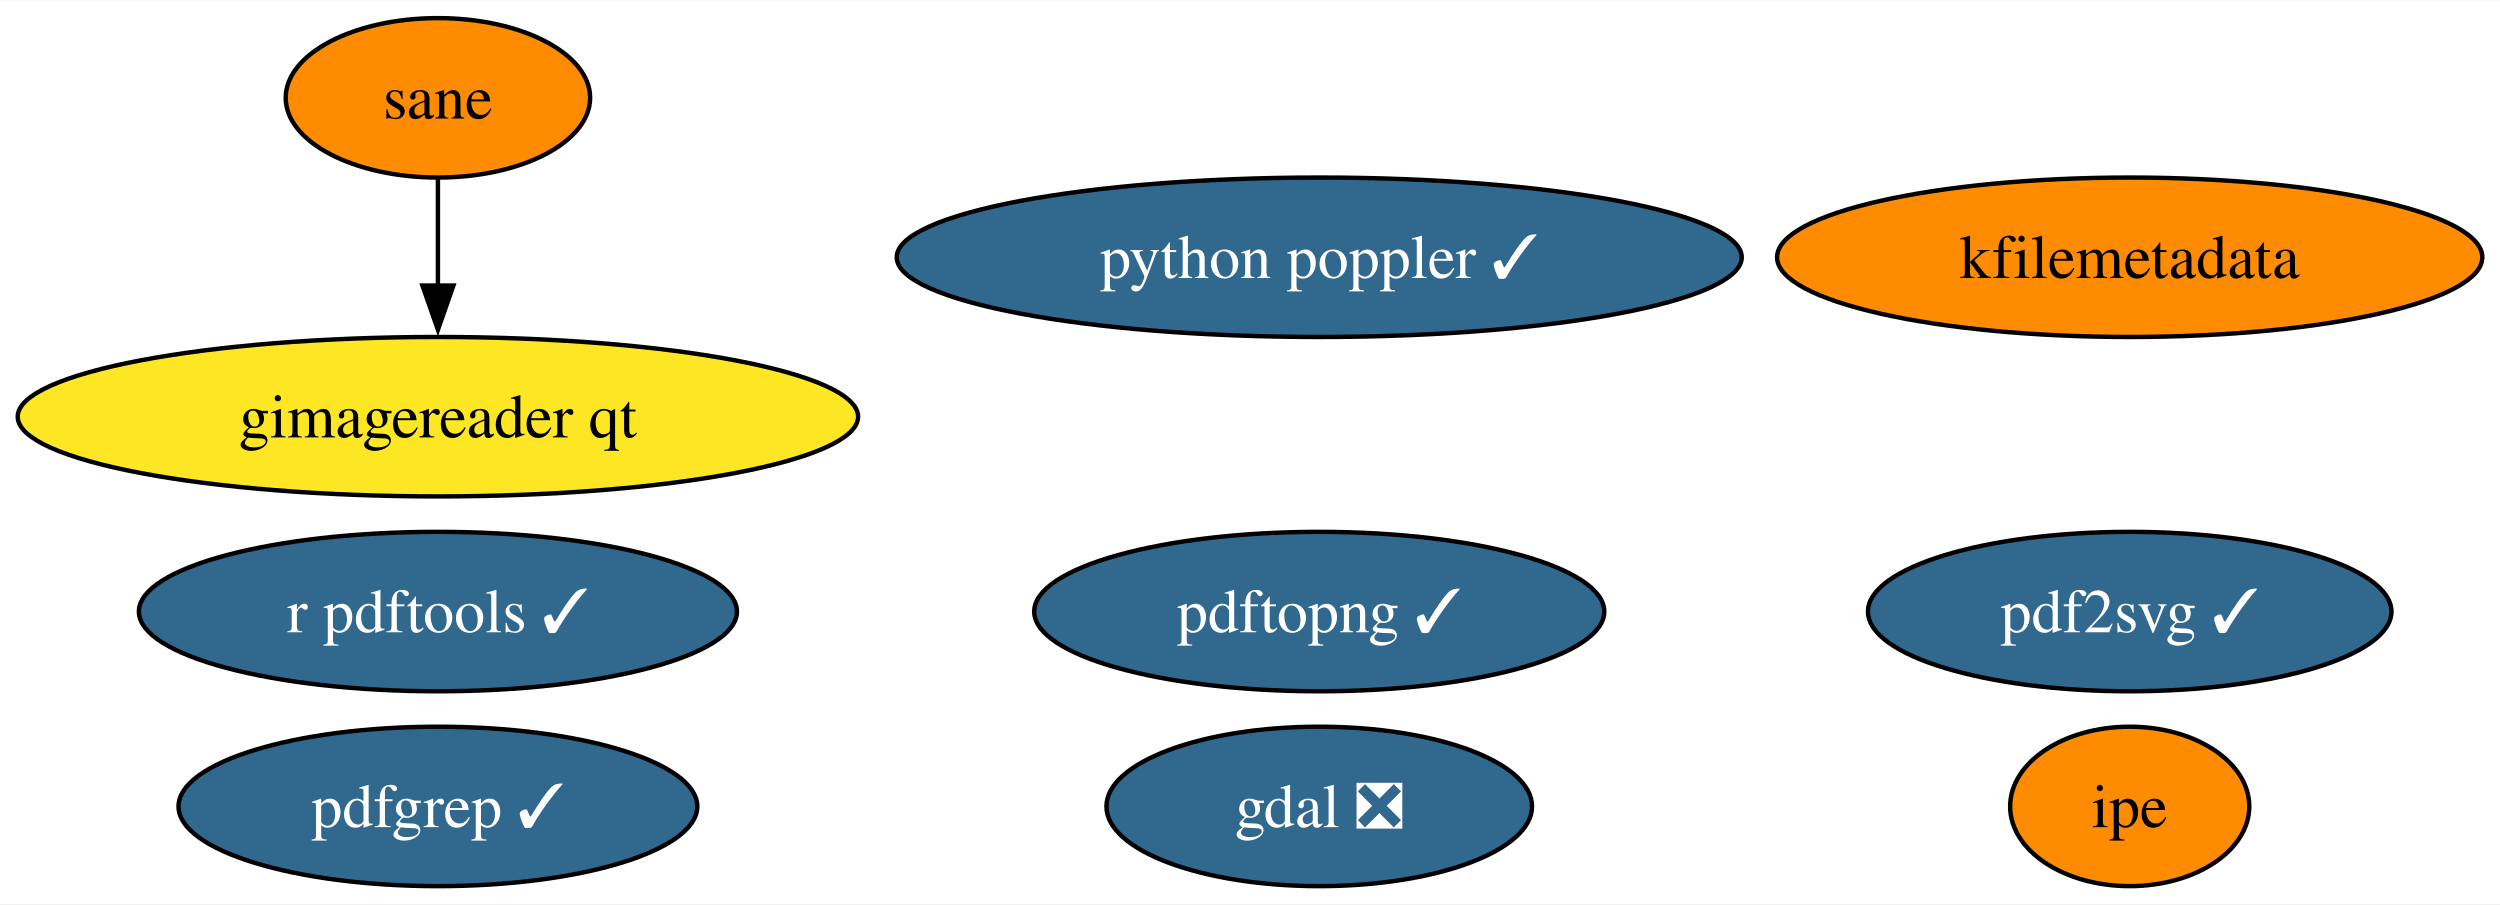
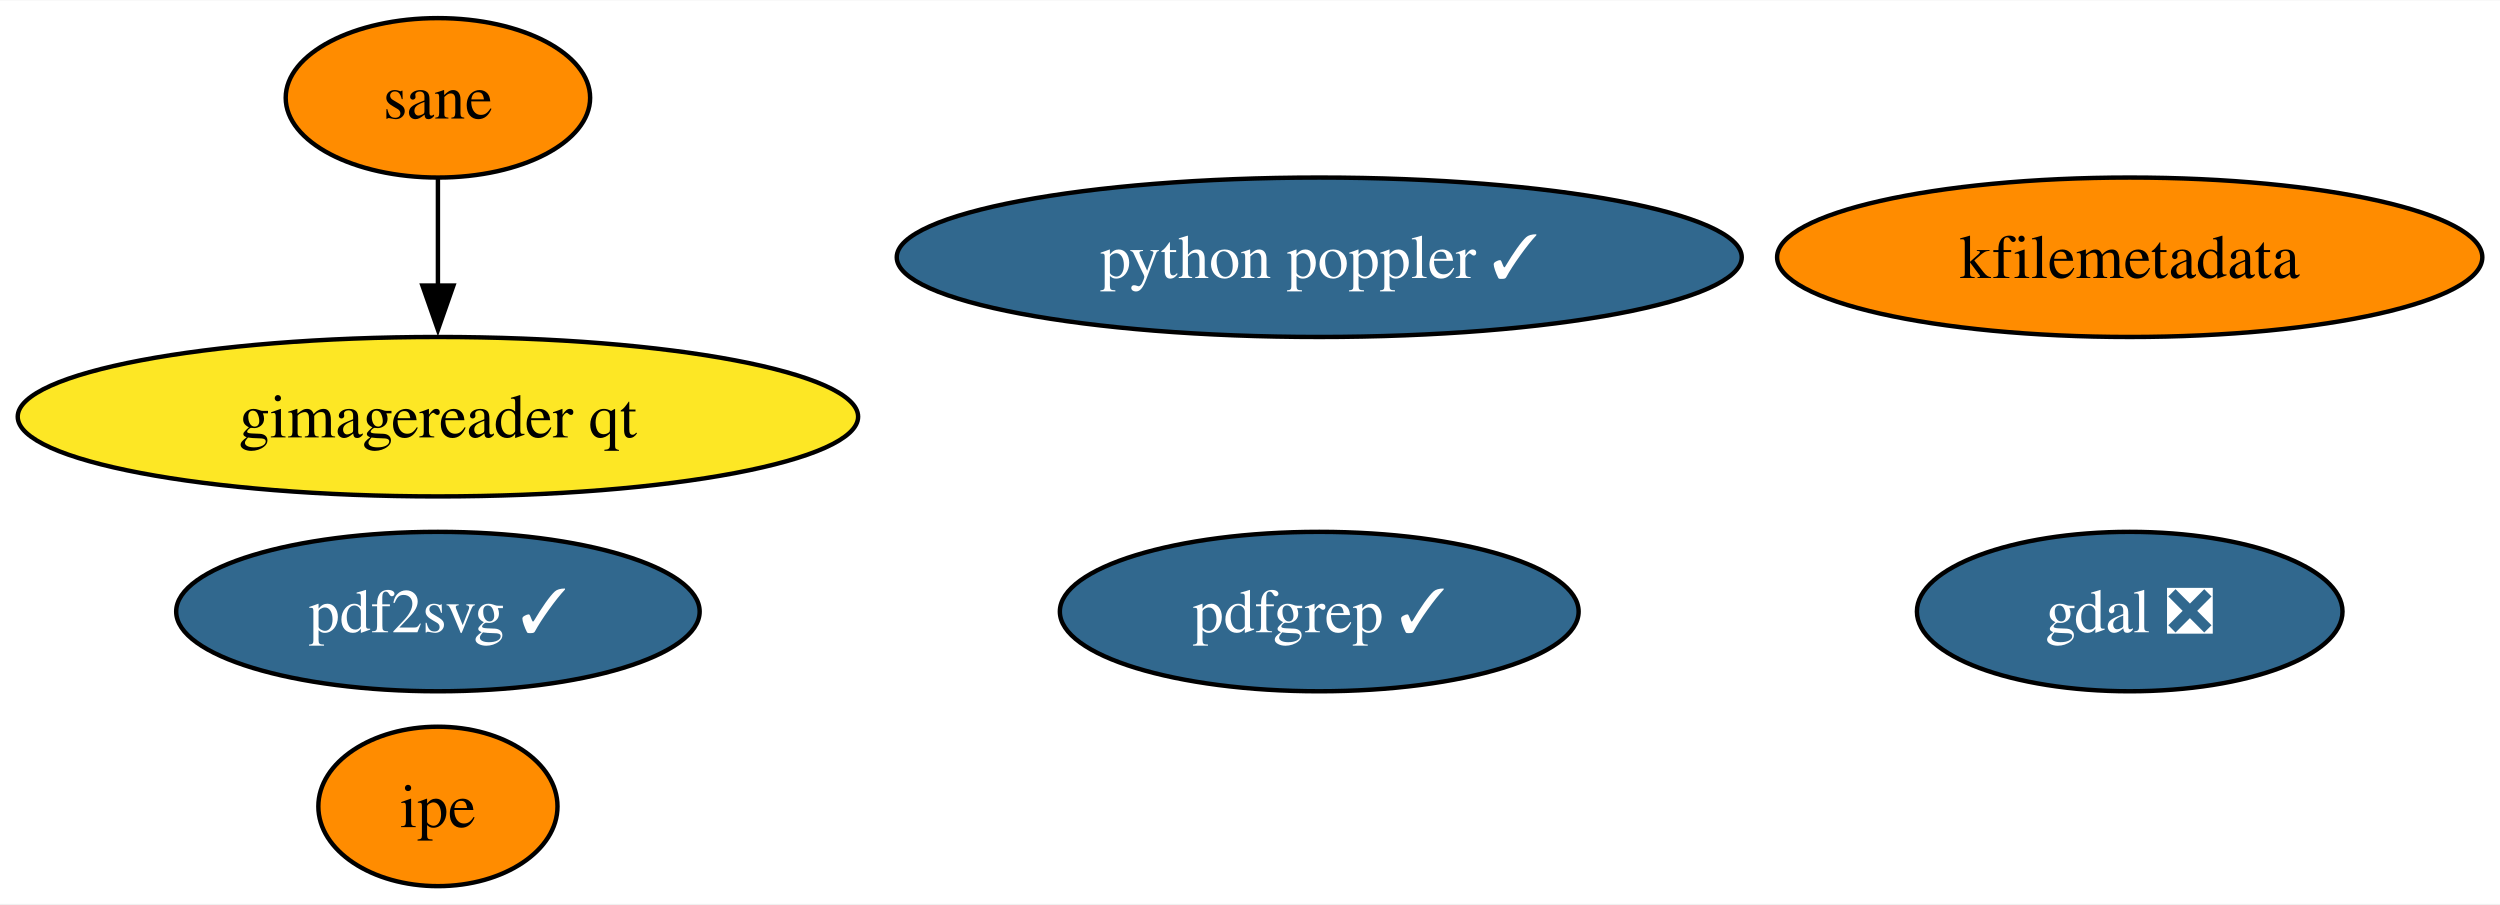
<svg xmlns="http://www.w3.org/2000/svg" xmlns:xlink="http://www.w3.org/1999/xlink" width="564pt" height="204pt" viewBox="0.00 0.00 564.49 204.00">
  <g id="graph0" class="graph" transform="scale(1 1) rotate(0) translate(4 200)">
    <polygon fill="white" stroke="none" points="-4,4 -4,-200 560.49,-200 560.49,4 -4,4" />
    <g id="node1" class="node">
      <g id="a_node1">
        <a xlink:href="https://github.com/conda-forge/gdal-feedstock/pull/864" xlink:title="gdal ❎">
-           <ellipse fill="#31688e" stroke="black" cx="293.88" cy="-18" rx="48.05" ry="18" />
-           <text text-anchor="middle" x="293.88" y="-13.32" font-family="Times,serif" font-size="14.00" fill="white">gdal ❎</text>
+           <ellipse fill="#31688e" stroke="black" cx="476.88" cy="-62" rx="48.05" ry="18" />
+           <text text-anchor="middle" x="476.88" y="-57.33" font-family="Times,serif" font-size="14.00" fill="white">gdal ❎</text>
        </a>
      </g>
    </g>
    <g id="node2" class="node">
      <g id="a_node2">
-         <a xlink:href="https://github.com/conda-forge/r-pdftools-feedstock/pull/42" xlink:title="r pdftools ✓">
-           <ellipse fill="#31688e" stroke="black" cx="94.88" cy="-62" rx="67.52" ry="18" />
-           <text text-anchor="middle" x="94.88" y="-57.33" font-family="Times,serif" font-size="14.00" fill="white">r pdftools ✓</text>
-         </a>
-       </g>
-     </g>
-     <g id="node3" class="node">
-       <g id="a_node3">
        <a xlink:href="https://github.com/conda-forge/kfilemetadata-feedstock" xlink:title="kfilemetadata">
          <ellipse fill="#ff8c00" stroke="black" cx="476.88" cy="-142" rx="79.62" ry="18" />
          <text text-anchor="middle" x="476.88" y="-137.32" font-family="Times,serif" font-size="14.00">kfilemetadata</text>
        </a>
      </g>
    </g>
+     <g id="node3" class="node">
+       <g id="a_node3">
+         <a xlink:href="https://github.com/conda-forge/pdf2svg-feedstock/pull/27" xlink:title="pdf2svg ✓">
+           <ellipse fill="#31688e" stroke="black" cx="94.88" cy="-62" rx="59.1" ry="18" />
+           <text text-anchor="middle" x="94.88" y="-57.33" font-family="Times,serif" font-size="14.00" fill="white">pdf2svg ✓</text>
+         </a>
+       </g>
+     </g>
    <g id="node4" class="node">
      <g id="a_node4">
-         <a xlink:href="https://github.com/conda-forge/pdf2svg-feedstock/pull/27" xlink:title="pdf2svg ✓">
-           <ellipse fill="#31688e" stroke="black" cx="476.88" cy="-62" rx="59.1" ry="18" />
-           <text text-anchor="middle" x="476.88" y="-57.33" font-family="Times,serif" font-size="14.00" fill="white">pdf2svg ✓</text>
+         <a xlink:href="https://github.com/conda-forge/pdfgrep-feedstock/pull/24" xlink:title="pdfgrep ✓">
+           <ellipse fill="#31688e" stroke="black" cx="293.88" cy="-62" rx="58.57" ry="18" />
+           <text text-anchor="middle" x="293.88" y="-57.33" font-family="Times,serif" font-size="14.00" fill="white">pdfgrep ✓</text>
        </a>
      </g>
    </g>
    <g id="node5" class="node">
      <g id="a_node5">
-         <a xlink:href="https://github.com/conda-forge/pdfgrep-feedstock/pull/24" xlink:title="pdfgrep ✓">
-           <ellipse fill="#31688e" stroke="black" cx="94.88" cy="-18" rx="58.57" ry="18" />
-           <text text-anchor="middle" x="94.88" y="-13.32" font-family="Times,serif" font-size="14.00" fill="white">pdfgrep ✓</text>
+         <a xlink:href="https://github.com/conda-forge/ipe-feedstock" xlink:title="ipe">
+           <ellipse fill="#ff8c00" stroke="black" cx="94.88" cy="-18" rx="27" ry="18" />
+           <text text-anchor="middle" x="94.88" y="-13.32" font-family="Times,serif" font-size="14.00">ipe</text>
        </a>
      </g>
    </g>
    <g id="node6" class="node">
      <g id="a_node6">
-         <a xlink:href="https://github.com/conda-forge/ipe-feedstock" xlink:title="ipe">
-           <ellipse fill="#ff8c00" stroke="black" cx="476.88" cy="-18" rx="27" ry="18" />
-           <text text-anchor="middle" x="476.88" y="-13.32" font-family="Times,serif" font-size="14.00">ipe</text>
-         </a>
-       </g>
-     </g>
-     <g id="node7" class="node">
-       <g id="a_node7">
        <a xlink:href="https://github.com/conda-forge/sane-feedstock" xlink:title="sane">
          <ellipse fill="#ff8c00" stroke="black" cx="94.88" cy="-178" rx="34.37" ry="18" />
          <text text-anchor="middle" x="94.88" y="-173.32" font-family="Times,serif" font-size="14.00">sane</text>
        </a>
      </g>
    </g>
-     <g id="node8" class="node">
-       <g id="a_node8">
+     <g id="node7" class="node">
+       <g id="a_node7">
        <a xlink:href="https://github.com/conda-forge/gimagereader-qt-feedstock" xlink:title="gimagereader qt">
          <ellipse fill="#fde725" stroke="black" cx="94.88" cy="-106" rx="94.88" ry="18" />
          <text text-anchor="middle" x="94.88" y="-101.33" font-family="Times,serif" font-size="14.00">gimagereader qt</text>
        </a>
      </g>
    </g>
    <g id="edge1" class="edge">
      <path fill="none" stroke="black" d="M94.88,-159.7C94.88,-152.41 94.88,-143.73 94.88,-135.54" />
      <polygon fill="black" stroke="black" points="98.38,-135.62 94.88,-125.62 91.38,-135.62 98.38,-135.62" />
    </g>
-     <g id="node9" class="node">
-       <g id="a_node9">
-         <a xlink:href="https://github.com/conda-forge/pdftopng-feedstock/pull/18" xlink:title="pdftopng ✓">
-           <ellipse fill="#31688e" stroke="black" cx="293.88" cy="-62" rx="64.36" ry="18" />
-           <text text-anchor="middle" x="293.88" y="-57.33" font-family="Times,serif" font-size="14.00" fill="white">pdftopng ✓</text>
-         </a>
-       </g>
-     </g>
-     <g id="node10" class="node">
-       <g id="a_node10">
+     <g id="node8" class="node">
+       <g id="a_node8">
        <a xlink:href="https://github.com/conda-forge/python-poppler-feedstock/pull/7" xlink:title="python poppler ✓">
          <ellipse fill="#31688e" stroke="black" cx="293.88" cy="-142" rx="95.4" ry="18" />
          <text text-anchor="middle" x="293.88" y="-137.32" font-family="Times,serif" font-size="14.00" fill="white">python poppler ✓</text>
        </a>
      </g>
    </g>
  </g>
</svg>
